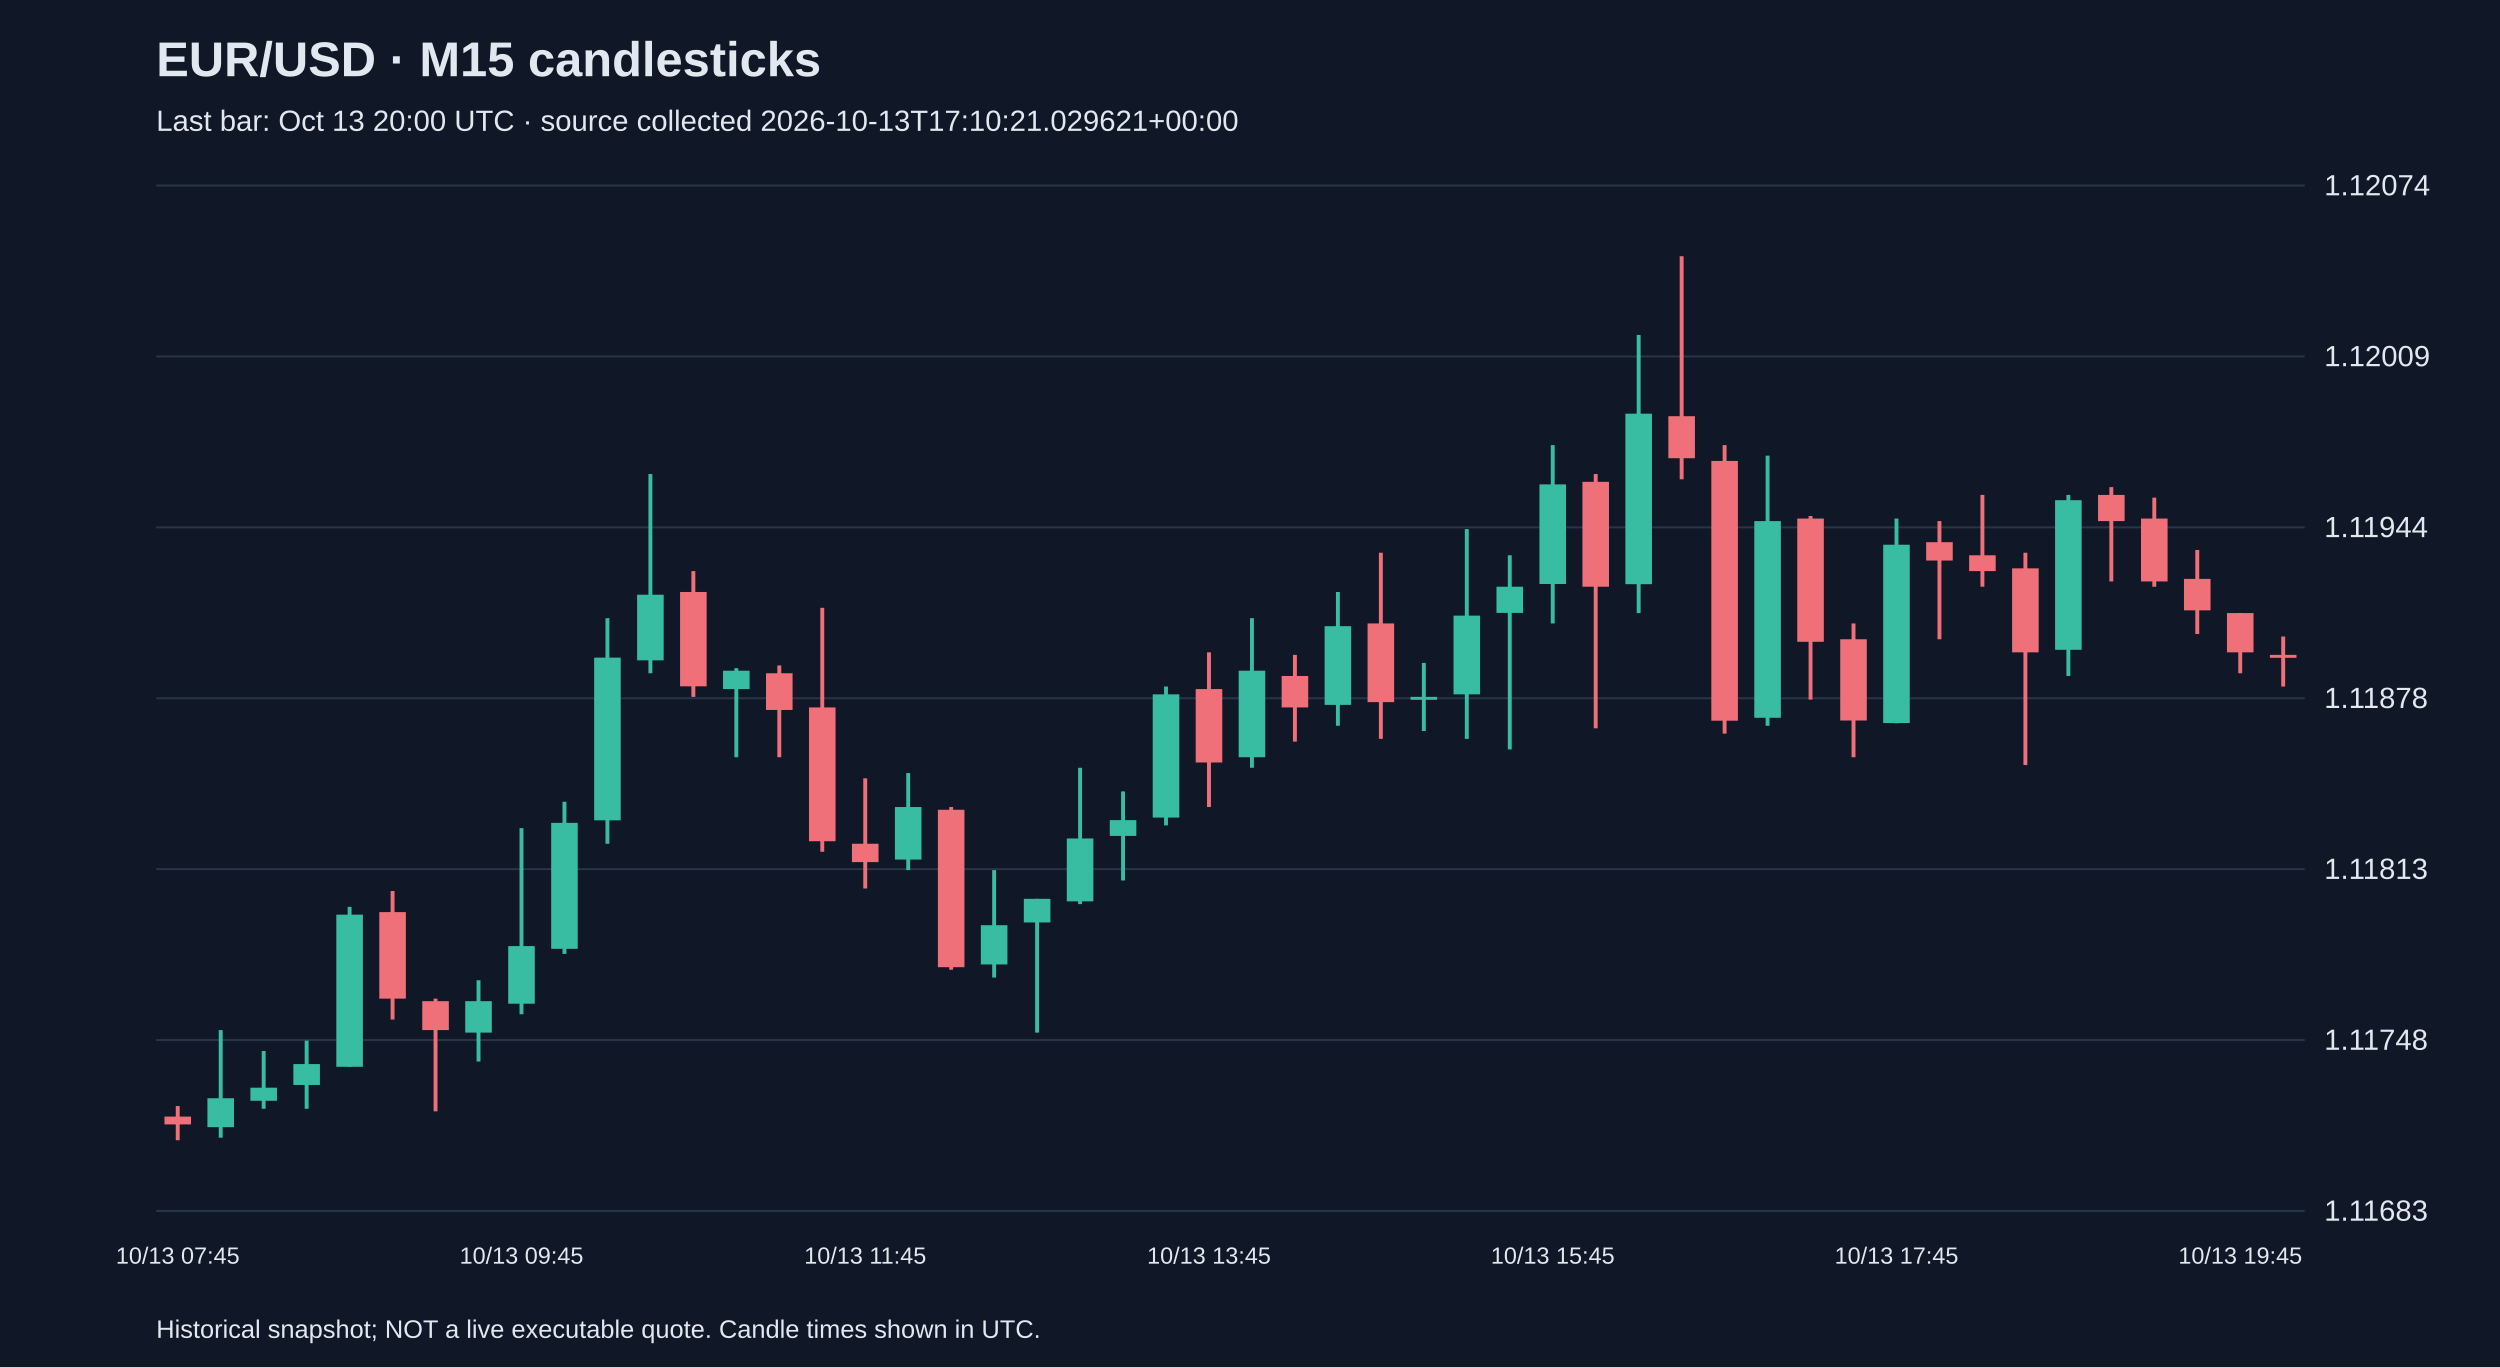
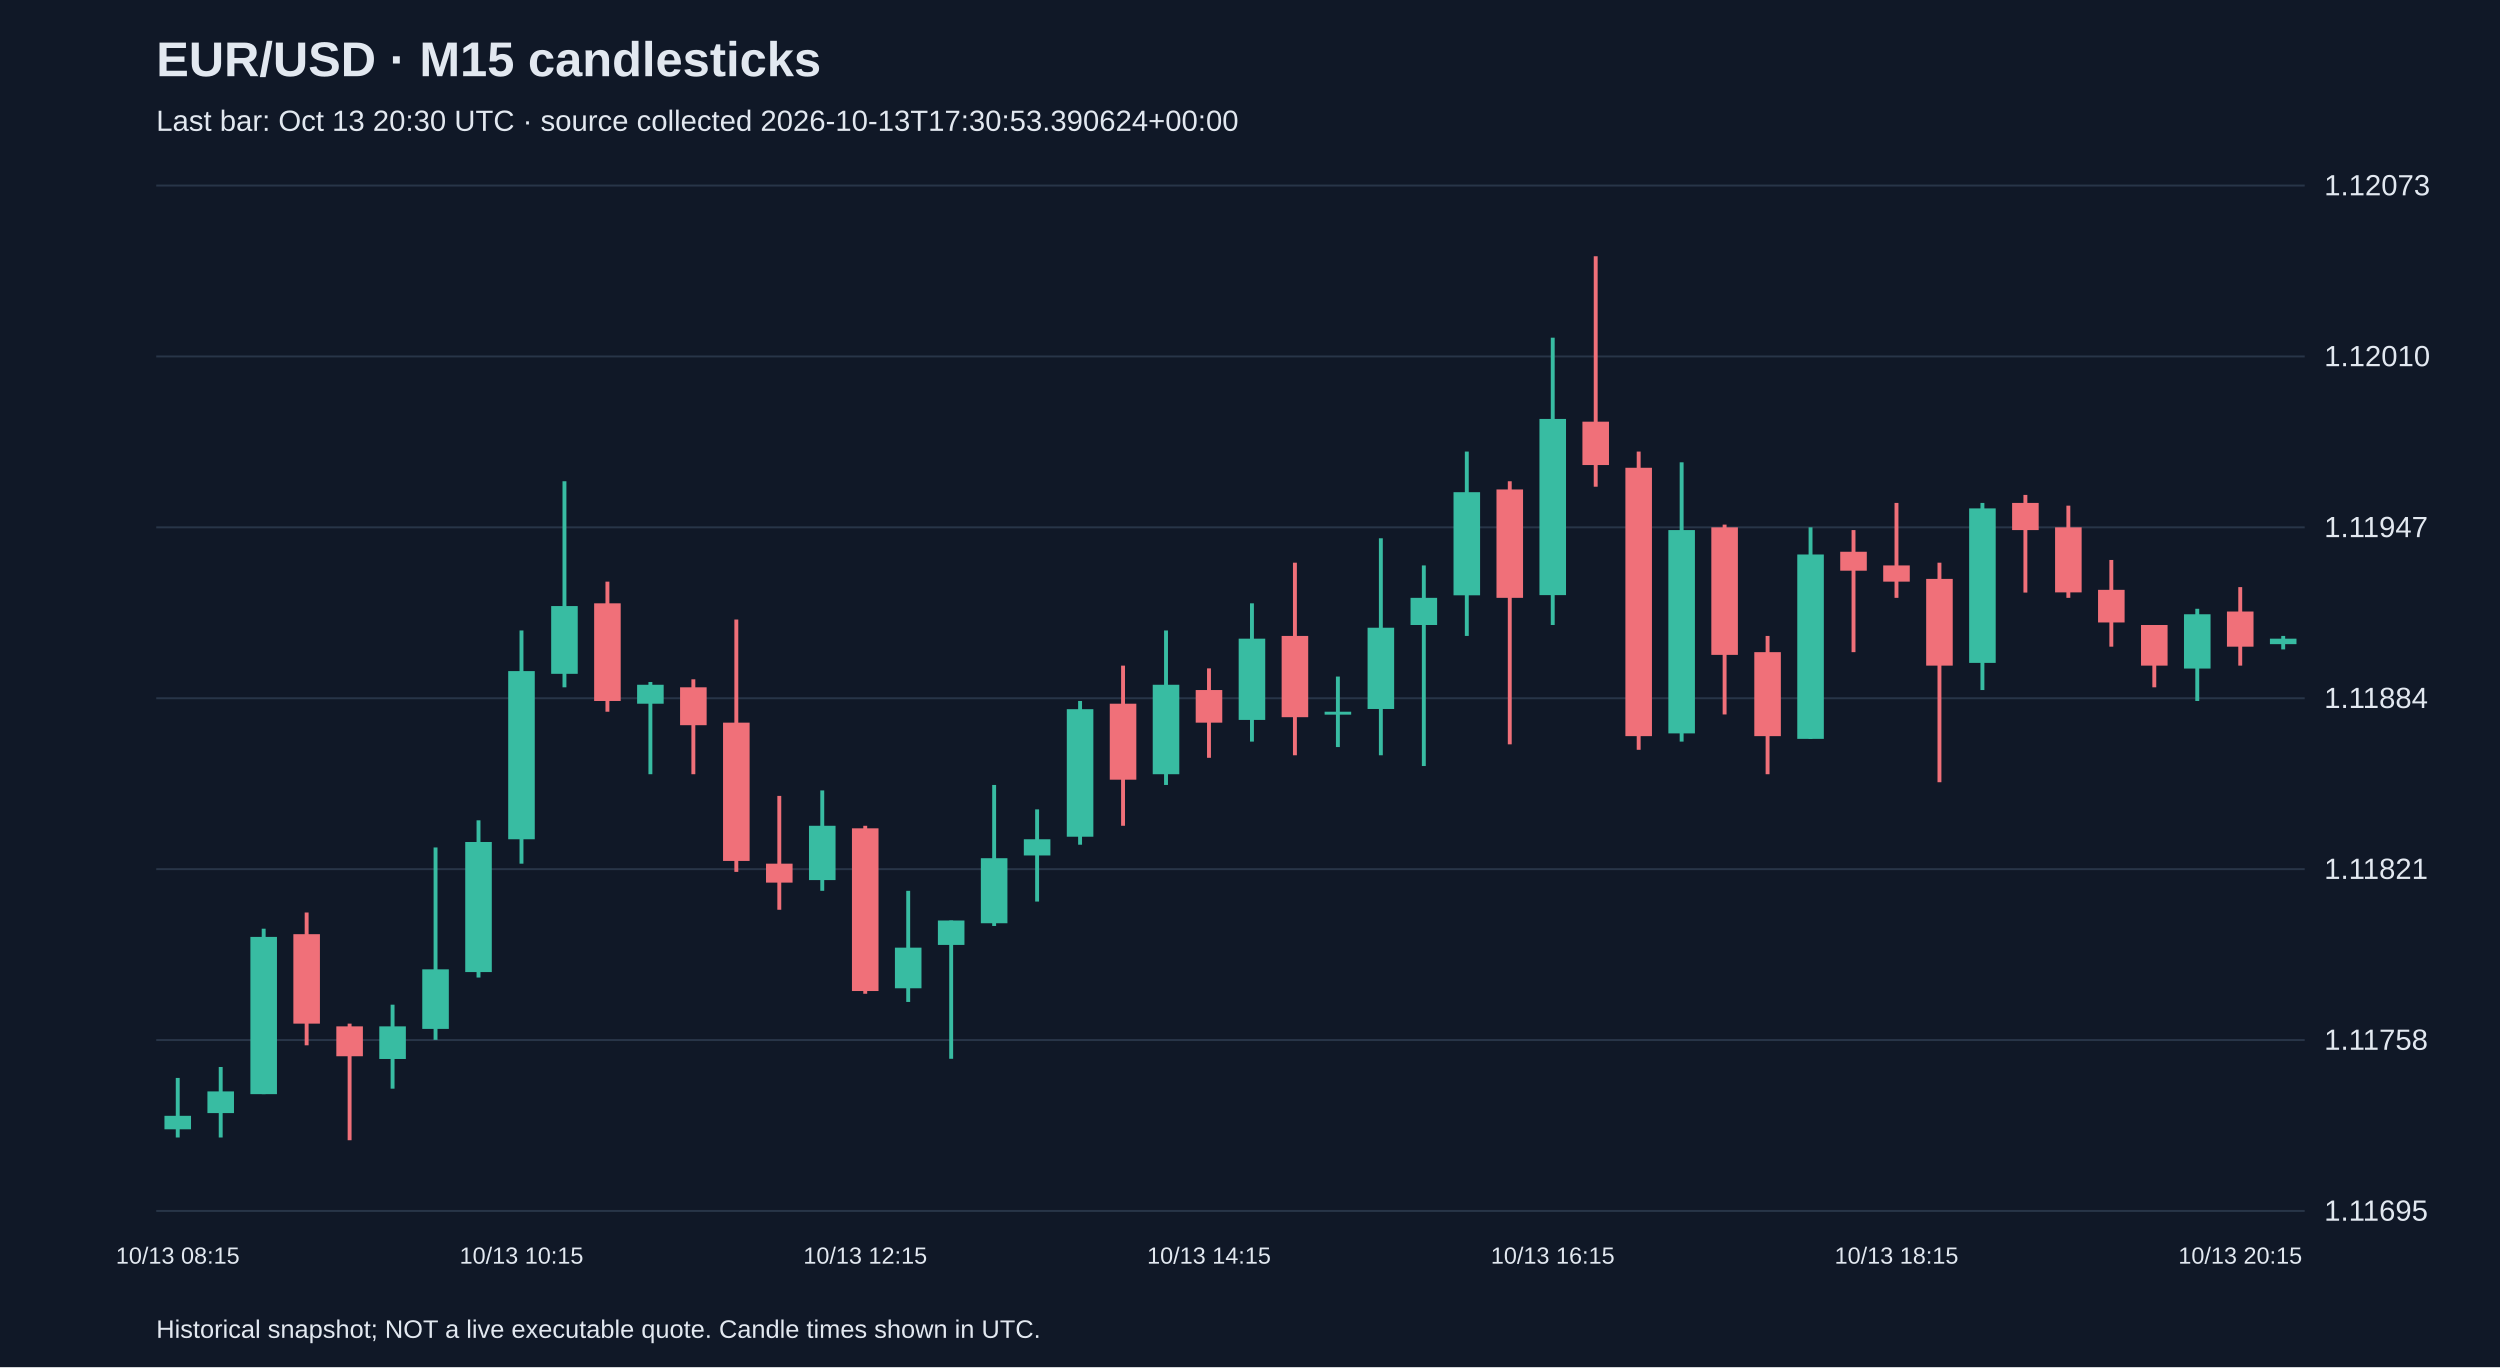
<svg xmlns="http://www.w3.org/2000/svg" viewBox="0 0 1280 700">
  <rect width="100%" height="100%" fill="#101827" />
  <style>text{font-family:Arial,sans-serif;fill:#e2e8f0}</style>
  <text x="80" y="39" font-size="25" font-weight="bold">EUR/USD · M15 candlesticks</text>
-   <text x="80" y="67" font-size="15" fill="#a6b1c5">Last bar: Oct 13 20:00 UTC · source collected 2026-10-13T17:10:21.029621+00:00</text>
+   <text x="80" y="67" font-size="15" fill="#a6b1c5">Last bar: Oct 13 20:30 UTC · source collected 2026-10-13T17:30:53.390624+00:00</text>
  <line x1="80" y1="620.0" x2="1180" y2="620.0" stroke="#283548" />
-   <text x="1190" y="625.0" font-size="15">1.11683</text>
+   <text x="1190" y="625.0" font-size="15">1.11695</text>
  <line x1="80" y1="532.5" x2="1180" y2="532.5" stroke="#283548" />
-   <text x="1190" y="537.5" font-size="15">1.11748</text>
+   <text x="1190" y="537.5" font-size="15">1.11758</text>
  <line x1="80" y1="445.0" x2="1180" y2="445.0" stroke="#283548" />
-   <text x="1190" y="450.0" font-size="15">1.11813</text>
+   <text x="1190" y="450.0" font-size="15">1.11821</text>
  <line x1="80" y1="357.5" x2="1180" y2="357.5" stroke="#283548" />
-   <text x="1190" y="362.5" font-size="15">1.11878</text>
+   <text x="1190" y="362.5" font-size="15">1.11884</text>
  <line x1="80" y1="270.0" x2="1180" y2="270.0" stroke="#283548" />
-   <text x="1190" y="275.0" font-size="15">1.11944</text>
+   <text x="1190" y="275.0" font-size="15">1.11947</text>
  <line x1="80" y1="182.5" x2="1180" y2="182.5" stroke="#283548" />
-   <text x="1190" y="187.5" font-size="15">1.12009</text>
+   <text x="1190" y="187.5" font-size="15">1.12010</text>
  <line x1="80" y1="95.0" x2="1180" y2="95.0" stroke="#283548" />
-   <text x="1190" y="100.0" font-size="15">1.12074</text>
-   <line x1="91.0" y1="566.3" x2="91.0" y2="583.8" stroke="#f07079" stroke-width="2" />
-   <rect x="84.2" y="571.7" width="13.6" height="4.0" fill="#f07079" />
-   <text x="91.0" y="647" text-anchor="middle" font-size="12">10/13 07:45</text>
-   <line x1="113.0" y1="527.4" x2="113.0" y2="582.5" stroke="#38bca2" stroke-width="2" />
-   <rect x="106.2" y="562.3" width="13.6" height="14.8" fill="#38bca2" />
-   <line x1="135.0" y1="538.1" x2="135.0" y2="567.7" stroke="#38bca2" stroke-width="2" />
-   <rect x="128.2" y="556.9" width="13.6" height="6.7" fill="#38bca2" />
-   <line x1="157.0" y1="532.8" x2="157.0" y2="567.7" stroke="#38bca2" stroke-width="2" />
-   <rect x="150.2" y="544.8" width="13.6" height="10.7" fill="#38bca2" />
-   <line x1="179.0" y1="464.3" x2="179.0" y2="546.2" stroke="#38bca2" stroke-width="2" />
-   <rect x="172.2" y="468.3" width="13.6" height="77.9" fill="#38bca2" />
-   <line x1="201.0" y1="456.2" x2="201.0" y2="522.0" stroke="#f07079" stroke-width="2" />
-   <rect x="194.2" y="467.0" width="13.6" height="44.3" fill="#f07079" />
-   <line x1="223.0" y1="511.3" x2="223.0" y2="569.0" stroke="#f07079" stroke-width="2" />
-   <rect x="216.2" y="512.6" width="13.6" height="14.8" fill="#f07079" />
-   <line x1="245.0" y1="501.9" x2="245.0" y2="543.5" stroke="#38bca2" stroke-width="2" />
-   <rect x="238.2" y="512.6" width="13.6" height="16.1" fill="#38bca2" />
-   <line x1="267.0" y1="424.0" x2="267.0" y2="519.3" stroke="#38bca2" stroke-width="2" />
-   <rect x="260.2" y="484.4" width="13.6" height="29.5" fill="#38bca2" />
-   <text x="267.0" y="647" text-anchor="middle" font-size="12">10/13 09:45</text>
-   <line x1="289.0" y1="410.5" x2="289.0" y2="488.4" stroke="#38bca2" stroke-width="2" />
-   <rect x="282.2" y="421.3" width="13.6" height="64.5" fill="#38bca2" />
-   <line x1="311.0" y1="316.5" x2="311.0" y2="432.0" stroke="#38bca2" stroke-width="2" />
-   <rect x="304.2" y="336.7" width="13.6" height="83.3" fill="#38bca2" />
-   <line x1="333.0" y1="242.7" x2="333.0" y2="344.7" stroke="#38bca2" stroke-width="2" />
-   <rect x="326.2" y="304.5" width="13.6" height="33.6" fill="#38bca2" />
-   <line x1="355.0" y1="292.4" x2="355.0" y2="356.8" stroke="#f07079" stroke-width="2" />
-   <rect x="348.2" y="303.1" width="13.6" height="48.3" fill="#f07079" />
-   <line x1="377.0" y1="342.1" x2="377.0" y2="387.7" stroke="#38bca2" stroke-width="2" />
-   <rect x="370.2" y="343.4" width="13.6" height="9.4" fill="#38bca2" />
-   <line x1="399.0" y1="340.7" x2="399.0" y2="387.7" stroke="#f07079" stroke-width="2" />
-   <rect x="392.2" y="344.7" width="13.6" height="18.8" fill="#f07079" />
-   <line x1="421.0" y1="311.2" x2="421.0" y2="436.1" stroke="#f07079" stroke-width="2" />
-   <rect x="414.2" y="362.2" width="13.6" height="68.5" fill="#f07079" />
-   <line x1="443.0" y1="398.5" x2="443.0" y2="454.9" stroke="#f07079" stroke-width="2" />
-   <rect x="436.2" y="432.0" width="13.6" height="9.4" fill="#f07079" />
-   <text x="443.0" y="647" text-anchor="middle" font-size="12">10/13 11:45</text>
-   <line x1="465.0" y1="395.8" x2="465.0" y2="445.5" stroke="#38bca2" stroke-width="2" />
-   <rect x="458.2" y="413.2" width="13.6" height="26.9" fill="#38bca2" />
-   <line x1="487.0" y1="413.2" x2="487.0" y2="496.5" stroke="#f07079" stroke-width="2" />
-   <rect x="480.2" y="414.6" width="13.6" height="80.6" fill="#f07079" />
-   <line x1="509.0" y1="445.5" x2="509.0" y2="500.5" stroke="#38bca2" stroke-width="2" />
-   <rect x="502.2" y="473.7" width="13.6" height="20.1" fill="#38bca2" />
-   <line x1="531.0" y1="460.2" x2="531.0" y2="528.7" stroke="#38bca2" stroke-width="2" />
-   <rect x="524.2" y="460.2" width="13.6" height="12.1" fill="#38bca2" />
-   <line x1="553.0" y1="393.1" x2="553.0" y2="462.9" stroke="#38bca2" stroke-width="2" />
-   <rect x="546.2" y="429.3" width="13.6" height="32.2" fill="#38bca2" />
-   <line x1="575.0" y1="405.2" x2="575.0" y2="450.8" stroke="#38bca2" stroke-width="2" />
-   <rect x="568.2" y="419.9" width="13.6" height="8.1" fill="#38bca2" />
-   <line x1="597.0" y1="351.5" x2="597.0" y2="422.6" stroke="#38bca2" stroke-width="2" />
-   <rect x="590.2" y="355.5" width="13.6" height="63.1" fill="#38bca2" />
-   <line x1="619.0" y1="334.0" x2="619.0" y2="413.2" stroke="#f07079" stroke-width="2" />
-   <rect x="612.2" y="352.8" width="13.6" height="37.6" fill="#f07079" />
-   <text x="619.0" y="647" text-anchor="middle" font-size="12">10/13 13:45</text>
-   <line x1="641.0" y1="316.5" x2="641.0" y2="393.1" stroke="#38bca2" stroke-width="2" />
-   <rect x="634.2" y="343.4" width="13.6" height="44.3" fill="#38bca2" />
-   <line x1="663.0" y1="335.3" x2="663.0" y2="379.7" stroke="#f07079" stroke-width="2" />
-   <rect x="656.2" y="346.1" width="13.6" height="16.1" fill="#f07079" />
-   <line x1="685.0" y1="303.1" x2="685.0" y2="371.6" stroke="#38bca2" stroke-width="2" />
-   <rect x="678.2" y="320.6" width="13.6" height="40.3" fill="#38bca2" />
-   <line x1="707.0" y1="283.0" x2="707.0" y2="378.3" stroke="#f07079" stroke-width="2" />
-   <rect x="700.2" y="319.2" width="13.6" height="40.3" fill="#f07079" />
-   <line x1="729.0" y1="339.4" x2="729.0" y2="374.3" stroke="#38bca2" stroke-width="2" />
-   <rect x="722.2" y="356.8" width="13.6" height="1.5" fill="#38bca2" />
-   <line x1="751.0" y1="270.9" x2="751.0" y2="378.3" stroke="#38bca2" stroke-width="2" />
-   <rect x="744.2" y="315.2" width="13.6" height="40.3" fill="#38bca2" />
-   <line x1="773.0" y1="284.3" x2="773.0" y2="383.7" stroke="#38bca2" stroke-width="2" />
-   <rect x="766.2" y="300.4" width="13.6" height="13.4" fill="#38bca2" />
-   <line x1="795.0" y1="227.9" x2="795.0" y2="319.2" stroke="#38bca2" stroke-width="2" />
-   <rect x="788.2" y="248.0" width="13.6" height="51.0" fill="#38bca2" />
-   <text x="795.0" y="647" text-anchor="middle" font-size="12">10/13 15:45</text>
-   <line x1="817.0" y1="242.7" x2="817.0" y2="372.9" stroke="#f07079" stroke-width="2" />
-   <rect x="810.2" y="246.7" width="13.6" height="53.7" fill="#f07079" />
-   <line x1="839.0" y1="171.5" x2="839.0" y2="313.9" stroke="#38bca2" stroke-width="2" />
-   <rect x="832.2" y="211.8" width="13.6" height="87.3" fill="#38bca2" />
-   <line x1="861.0" y1="131.2" x2="861.0" y2="245.4" stroke="#f07079" stroke-width="2" />
-   <rect x="854.2" y="213.1" width="13.6" height="21.5" fill="#f07079" />
-   <line x1="883.0" y1="227.9" x2="883.0" y2="375.6" stroke="#f07079" stroke-width="2" />
-   <rect x="876.2" y="236.0" width="13.6" height="133.0" fill="#f07079" />
-   <line x1="905.0" y1="233.3" x2="905.0" y2="371.6" stroke="#38bca2" stroke-width="2" />
-   <rect x="898.2" y="266.8" width="13.6" height="100.7" fill="#38bca2" />
-   <line x1="927.0" y1="264.2" x2="927.0" y2="358.2" stroke="#f07079" stroke-width="2" />
-   <rect x="920.2" y="265.5" width="13.6" height="63.1" fill="#f07079" />
-   <line x1="949.0" y1="319.2" x2="949.0" y2="387.7" stroke="#f07079" stroke-width="2" />
-   <rect x="942.2" y="327.3" width="13.6" height="41.6" fill="#f07079" />
-   <line x1="971.0" y1="265.5" x2="971.0" y2="370.3" stroke="#38bca2" stroke-width="2" />
-   <rect x="964.2" y="278.9" width="13.6" height="91.3" fill="#38bca2" />
-   <text x="971.0" y="647" text-anchor="middle" font-size="12">10/13 17:45</text>
-   <line x1="993.0" y1="266.8" x2="993.0" y2="327.3" stroke="#f07079" stroke-width="2" />
-   <rect x="986.2" y="277.6" width="13.6" height="9.4" fill="#f07079" />
-   <line x1="1015.0" y1="253.4" x2="1015.0" y2="300.4" stroke="#f07079" stroke-width="2" />
-   <rect x="1008.2" y="284.3" width="13.6" height="8.1" fill="#f07079" />
-   <line x1="1037.0" y1="283.0" x2="1037.0" y2="391.7" stroke="#f07079" stroke-width="2" />
-   <rect x="1030.2" y="291.0" width="13.6" height="43.0" fill="#f07079" />
-   <line x1="1059.0" y1="253.4" x2="1059.0" y2="346.1" stroke="#38bca2" stroke-width="2" />
-   <rect x="1052.2" y="256.1" width="13.6" height="76.6" fill="#38bca2" />
-   <line x1="1081.0" y1="249.4" x2="1081.0" y2="297.7" stroke="#f07079" stroke-width="2" />
-   <rect x="1074.2" y="253.4" width="13.6" height="13.4" fill="#f07079" />
-   <line x1="1103.0" y1="254.8" x2="1103.0" y2="300.4" stroke="#f07079" stroke-width="2" />
-   <rect x="1096.2" y="265.5" width="13.6" height="32.2" fill="#f07079" />
-   <line x1="1125.0" y1="281.6" x2="1125.0" y2="324.6" stroke="#f07079" stroke-width="2" />
-   <rect x="1118.2" y="296.4" width="13.6" height="16.1" fill="#f07079" />
-   <line x1="1147.0" y1="313.9" x2="1147.0" y2="344.7" stroke="#f07079" stroke-width="2" />
-   <rect x="1140.2" y="313.9" width="13.6" height="20.1" fill="#f07079" />
-   <text x="1147.0" y="647" text-anchor="middle" font-size="12">10/13 19:45</text>
-   <line x1="1169.0" y1="325.9" x2="1169.0" y2="351.5" stroke="#f07079" stroke-width="2" />
-   <rect x="1162.2" y="335.3" width="13.6" height="1.5" fill="#f07079" />
+   <text x="1190" y="100.0" font-size="15">1.12073</text>
+   <line x1="91.0" y1="551.9" x2="91.0" y2="582.4" stroke="#38bca2" stroke-width="2" />
+   <rect x="84.2" y="571.3" width="13.6" height="6.9" fill="#38bca2" />
+   <text x="91.0" y="647" text-anchor="middle" font-size="12">10/13 08:15</text>
+   <line x1="113.0" y1="546.3" x2="113.0" y2="582.4" stroke="#38bca2" stroke-width="2" />
+   <rect x="106.2" y="558.8" width="13.6" height="11.1" fill="#38bca2" />
+   <line x1="135.0" y1="475.5" x2="135.0" y2="560.2" stroke="#38bca2" stroke-width="2" />
+   <rect x="128.2" y="479.7" width="13.6" height="80.5" fill="#38bca2" />
+   <line x1="157.0" y1="467.2" x2="157.0" y2="535.2" stroke="#f07079" stroke-width="2" />
+   <rect x="150.2" y="478.3" width="13.6" height="45.8" fill="#f07079" />
+   <line x1="179.0" y1="524.1" x2="179.0" y2="583.8" stroke="#f07079" stroke-width="2" />
+   <rect x="172.2" y="525.5" width="13.6" height="15.3" fill="#f07079" />
+   <line x1="201.0" y1="514.4" x2="201.0" y2="557.4" stroke="#38bca2" stroke-width="2" />
+   <rect x="194.2" y="525.5" width="13.6" height="16.7" fill="#38bca2" />
+   <line x1="223.0" y1="433.9" x2="223.0" y2="532.4" stroke="#38bca2" stroke-width="2" />
+   <rect x="216.2" y="496.3" width="13.6" height="30.5" fill="#38bca2" />
+   <line x1="245.0" y1="420.0" x2="245.0" y2="500.5" stroke="#38bca2" stroke-width="2" />
+   <rect x="238.2" y="431.1" width="13.6" height="66.6" fill="#38bca2" />
+   <line x1="267.0" y1="322.8" x2="267.0" y2="442.2" stroke="#38bca2" stroke-width="2" />
+   <rect x="260.2" y="343.6" width="13.6" height="86.1" fill="#38bca2" />
+   <text x="267.0" y="647" text-anchor="middle" font-size="12">10/13 10:15</text>
+   <line x1="289.0" y1="246.4" x2="289.0" y2="351.9" stroke="#38bca2" stroke-width="2" />
+   <rect x="282.2" y="310.3" width="13.6" height="34.7" fill="#38bca2" />
+   <line x1="311.0" y1="297.8" x2="311.0" y2="364.4" stroke="#f07079" stroke-width="2" />
+   <rect x="304.2" y="308.9" width="13.6" height="50.0" fill="#f07079" />
+   <line x1="333.0" y1="349.2" x2="333.0" y2="396.4" stroke="#38bca2" stroke-width="2" />
+   <rect x="326.2" y="350.6" width="13.6" height="9.7" fill="#38bca2" />
+   <line x1="355.0" y1="347.8" x2="355.0" y2="396.4" stroke="#f07079" stroke-width="2" />
+   <rect x="348.2" y="351.9" width="13.6" height="19.4" fill="#f07079" />
+   <line x1="377.0" y1="317.2" x2="377.0" y2="446.4" stroke="#f07079" stroke-width="2" />
+   <rect x="370.2" y="370.0" width="13.6" height="70.8" fill="#f07079" />
+   <line x1="399.0" y1="407.5" x2="399.0" y2="465.8" stroke="#f07079" stroke-width="2" />
+   <rect x="392.2" y="442.2" width="13.6" height="9.7" fill="#f07079" />
+   <line x1="421.0" y1="404.7" x2="421.0" y2="456.1" stroke="#38bca2" stroke-width="2" />
+   <rect x="414.2" y="422.8" width="13.6" height="27.8" fill="#38bca2" />
+   <line x1="443.0" y1="422.8" x2="443.0" y2="508.8" stroke="#f07079" stroke-width="2" />
+   <rect x="436.2" y="424.1" width="13.6" height="83.3" fill="#f07079" />
+   <text x="443.0" y="647" text-anchor="middle" font-size="12">10/13 12:15</text>
+   <line x1="465.0" y1="456.1" x2="465.0" y2="513.0" stroke="#38bca2" stroke-width="2" />
+   <rect x="458.2" y="485.2" width="13.6" height="20.8" fill="#38bca2" />
+   <line x1="487.0" y1="471.3" x2="487.0" y2="542.1" stroke="#38bca2" stroke-width="2" />
+   <rect x="480.2" y="471.3" width="13.6" height="12.5" fill="#38bca2" />
+   <line x1="509.0" y1="401.9" x2="509.0" y2="474.1" stroke="#38bca2" stroke-width="2" />
+   <rect x="502.2" y="439.4" width="13.6" height="33.3" fill="#38bca2" />
+   <line x1="531.0" y1="414.4" x2="531.0" y2="461.6" stroke="#38bca2" stroke-width="2" />
+   <rect x="524.2" y="429.7" width="13.6" height="8.3" fill="#38bca2" />
+   <line x1="553.0" y1="358.9" x2="553.0" y2="432.5" stroke="#38bca2" stroke-width="2" />
+   <rect x="546.2" y="363.1" width="13.6" height="65.3" fill="#38bca2" />
+   <line x1="575.0" y1="340.8" x2="575.0" y2="422.8" stroke="#f07079" stroke-width="2" />
+   <rect x="568.2" y="360.3" width="13.6" height="38.9" fill="#f07079" />
+   <line x1="597.0" y1="322.8" x2="597.0" y2="401.9" stroke="#38bca2" stroke-width="2" />
+   <rect x="590.2" y="350.6" width="13.6" height="45.8" fill="#38bca2" />
+   <line x1="619.0" y1="342.2" x2="619.0" y2="388.0" stroke="#f07079" stroke-width="2" />
+   <rect x="612.2" y="353.3" width="13.6" height="16.7" fill="#f07079" />
+   <text x="619.0" y="647" text-anchor="middle" font-size="12">10/13 14:15</text>
+   <line x1="641.0" y1="308.9" x2="641.0" y2="379.7" stroke="#38bca2" stroke-width="2" />
+   <rect x="634.2" y="327.0" width="13.6" height="41.6" fill="#38bca2" />
+   <line x1="663.0" y1="288.1" x2="663.0" y2="386.7" stroke="#f07079" stroke-width="2" />
+   <rect x="656.2" y="325.6" width="13.6" height="41.6" fill="#f07079" />
+   <line x1="685.0" y1="346.4" x2="685.0" y2="382.5" stroke="#38bca2" stroke-width="2" />
+   <rect x="678.2" y="364.4" width="13.6" height="1.5" fill="#38bca2" />
+   <line x1="707.0" y1="275.6" x2="707.0" y2="386.7" stroke="#38bca2" stroke-width="2" />
+   <rect x="700.2" y="321.4" width="13.6" height="41.6" fill="#38bca2" />
+   <line x1="729.0" y1="289.5" x2="729.0" y2="392.2" stroke="#38bca2" stroke-width="2" />
+   <rect x="722.2" y="306.1" width="13.6" height="13.9" fill="#38bca2" />
+   <line x1="751.0" y1="231.2" x2="751.0" y2="325.6" stroke="#38bca2" stroke-width="2" />
+   <rect x="744.2" y="252.0" width="13.6" height="52.8" fill="#38bca2" />
+   <line x1="773.0" y1="246.4" x2="773.0" y2="381.1" stroke="#f07079" stroke-width="2" />
+   <rect x="766.2" y="250.6" width="13.6" height="55.5" fill="#f07079" />
+   <line x1="795.0" y1="172.9" x2="795.0" y2="320.0" stroke="#38bca2" stroke-width="2" />
+   <rect x="788.2" y="214.5" width="13.6" height="90.2" fill="#38bca2" />
+   <text x="795.0" y="647" text-anchor="middle" font-size="12">10/13 16:15</text>
+   <line x1="817.0" y1="131.2" x2="817.0" y2="249.2" stroke="#f07079" stroke-width="2" />
+   <rect x="810.2" y="215.9" width="13.6" height="22.2" fill="#f07079" />
+   <line x1="839.0" y1="231.2" x2="839.0" y2="383.9" stroke="#f07079" stroke-width="2" />
+   <rect x="832.2" y="239.5" width="13.6" height="137.4" fill="#f07079" />
+   <line x1="861.0" y1="236.7" x2="861.0" y2="379.7" stroke="#38bca2" stroke-width="2" />
+   <rect x="854.2" y="271.4" width="13.6" height="104.1" fill="#38bca2" />
+   <line x1="883.0" y1="268.6" x2="883.0" y2="365.8" stroke="#f07079" stroke-width="2" />
+   <rect x="876.2" y="270.0" width="13.6" height="65.3" fill="#f07079" />
+   <line x1="905.0" y1="325.6" x2="905.0" y2="396.4" stroke="#f07079" stroke-width="2" />
+   <rect x="898.2" y="333.9" width="13.6" height="43.0" fill="#f07079" />
+   <line x1="927.0" y1="270.0" x2="927.0" y2="378.3" stroke="#38bca2" stroke-width="2" />
+   <rect x="920.2" y="283.9" width="13.6" height="94.4" fill="#38bca2" />
+   <line x1="949.0" y1="271.4" x2="949.0" y2="333.9" stroke="#f07079" stroke-width="2" />
+   <rect x="942.2" y="282.5" width="13.6" height="9.7" fill="#f07079" />
+   <line x1="971.0" y1="257.5" x2="971.0" y2="306.1" stroke="#f07079" stroke-width="2" />
+   <rect x="964.2" y="289.5" width="13.6" height="8.3" fill="#f07079" />
+   <text x="971.0" y="647" text-anchor="middle" font-size="12">10/13 18:15</text>
+   <line x1="993.0" y1="288.1" x2="993.0" y2="400.5" stroke="#f07079" stroke-width="2" />
+   <rect x="986.2" y="296.4" width="13.6" height="44.4" fill="#f07079" />
+   <line x1="1015.0" y1="257.5" x2="1015.0" y2="353.3" stroke="#38bca2" stroke-width="2" />
+   <rect x="1008.2" y="260.3" width="13.6" height="79.1" fill="#38bca2" />
+   <line x1="1037.0" y1="253.4" x2="1037.0" y2="303.4" stroke="#f07079" stroke-width="2" />
+   <rect x="1030.2" y="257.5" width="13.6" height="13.9" fill="#f07079" />
+   <line x1="1059.0" y1="258.9" x2="1059.0" y2="306.1" stroke="#f07079" stroke-width="2" />
+   <rect x="1052.2" y="270.0" width="13.6" height="33.3" fill="#f07079" />
+   <line x1="1081.0" y1="286.7" x2="1081.0" y2="331.1" stroke="#f07079" stroke-width="2" />
+   <rect x="1074.2" y="302.0" width="13.6" height="16.7" fill="#f07079" />
+   <line x1="1103.0" y1="320.0" x2="1103.0" y2="351.9" stroke="#f07079" stroke-width="2" />
+   <rect x="1096.2" y="320.0" width="13.6" height="20.8" fill="#f07079" />
+   <line x1="1125.0" y1="311.7" x2="1125.0" y2="358.9" stroke="#38bca2" stroke-width="2" />
+   <rect x="1118.2" y="314.5" width="13.6" height="27.8" fill="#38bca2" />
+   <line x1="1147.0" y1="300.6" x2="1147.0" y2="340.8" stroke="#f07079" stroke-width="2" />
+   <rect x="1140.2" y="313.1" width="13.6" height="18.0" fill="#f07079" />
+   <text x="1147.0" y="647" text-anchor="middle" font-size="12">10/13 20:15</text>
+   <line x1="1169.0" y1="325.6" x2="1169.0" y2="332.5" stroke="#38bca2" stroke-width="2" />
+   <rect x="1162.2" y="327.0" width="13.6" height="2.8" fill="#38bca2" />
  <text x="80" y="685" font-size="13">Historical snapshot; NOT a live executable quote. Candle times shown in UTC.</text>
</svg>
